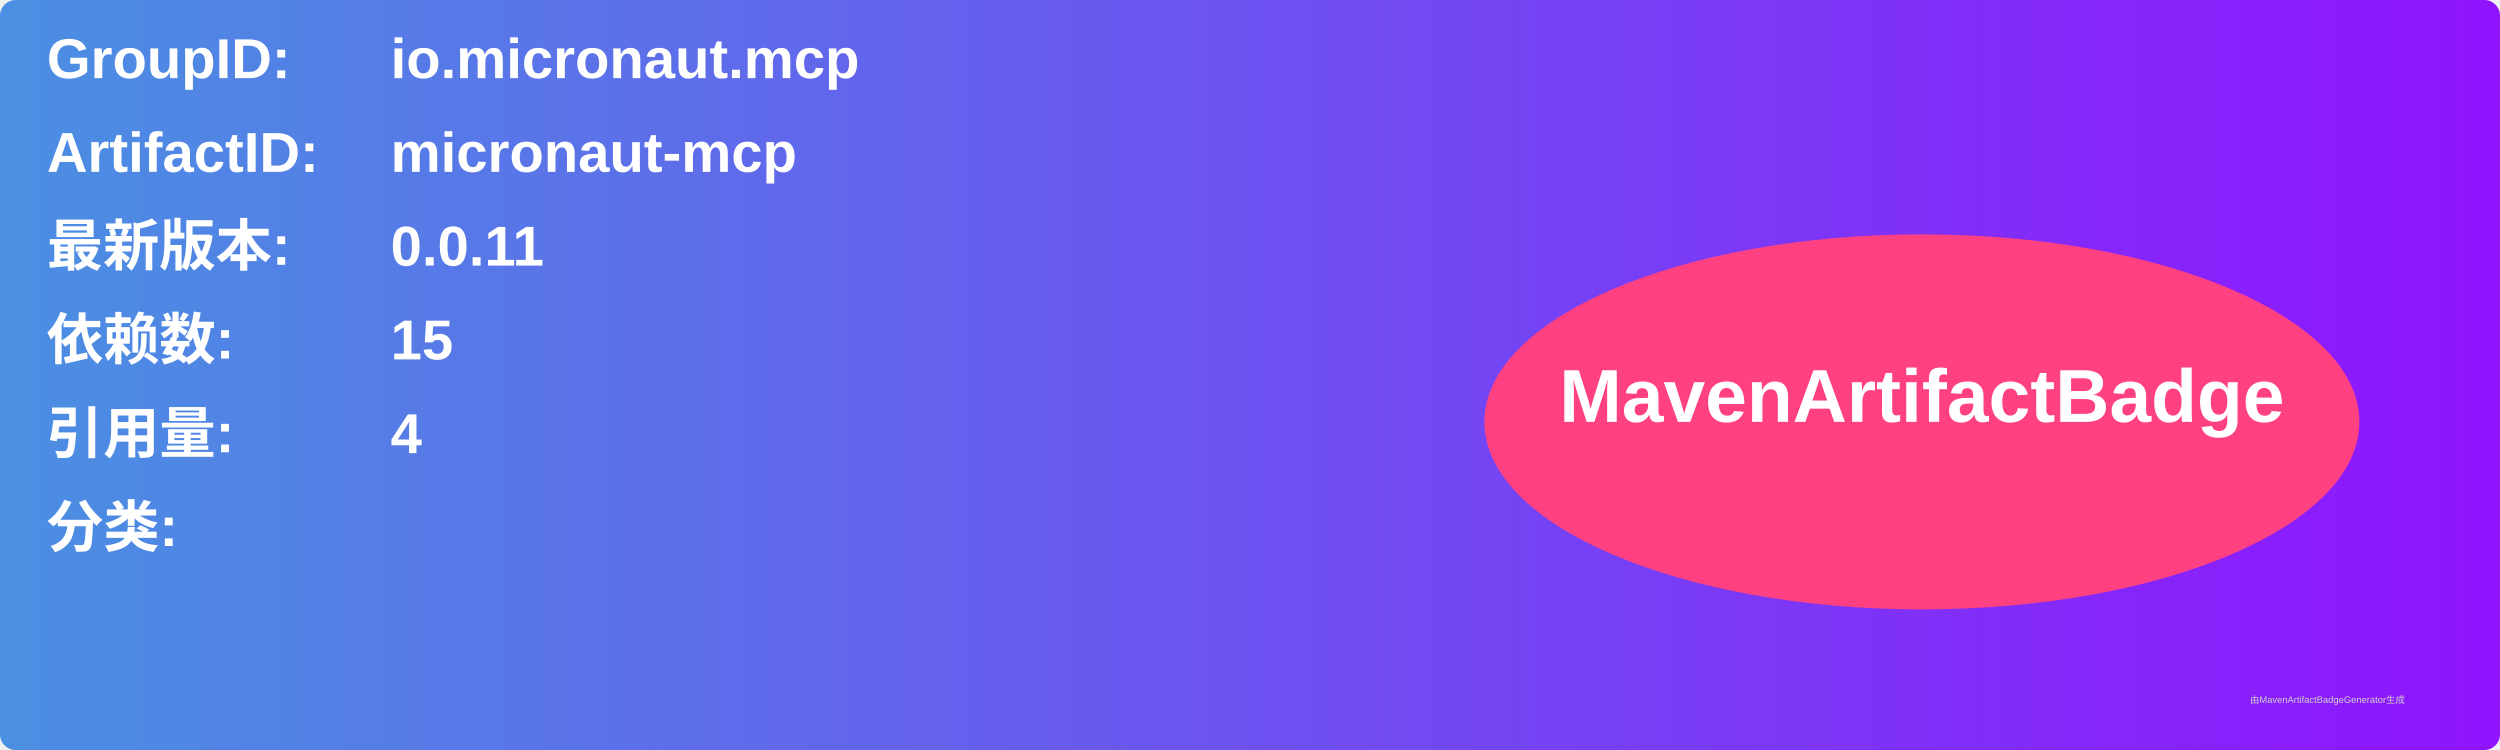
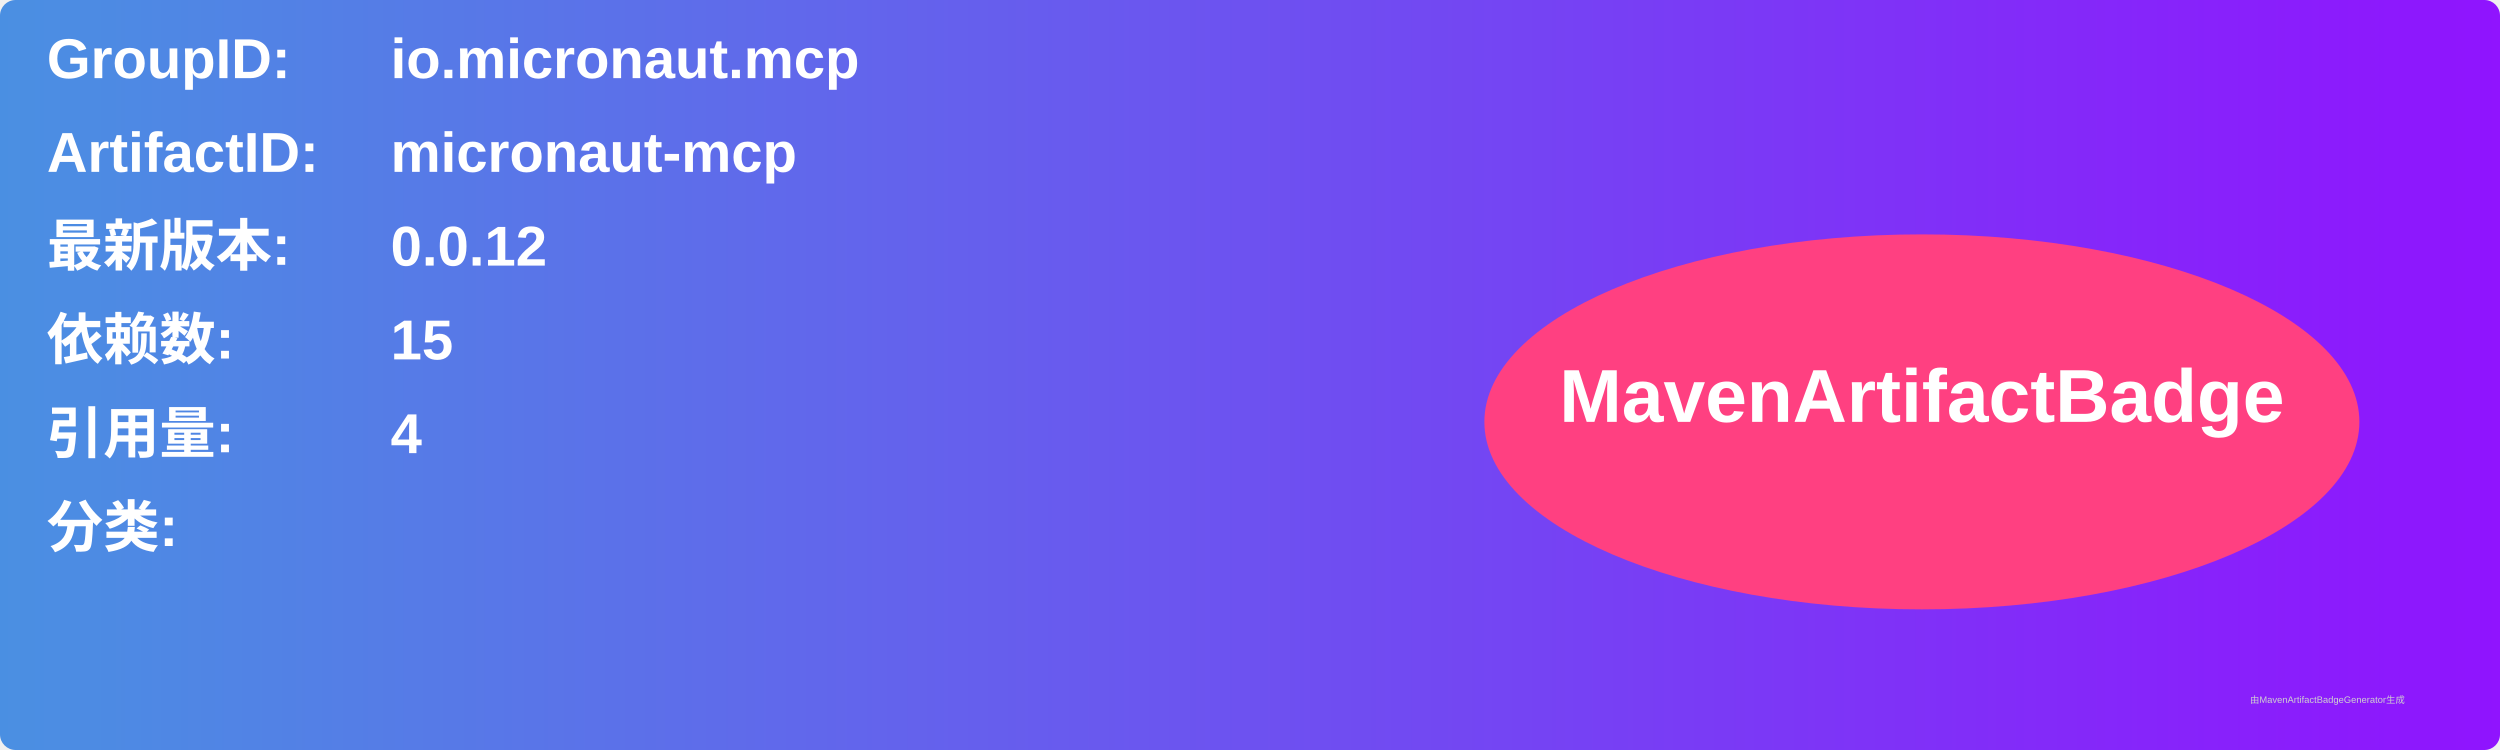
<svg xmlns="http://www.w3.org/2000/svg" width="800" height="240" viewBox="0 0 800 240">
  <linearGradient id="grad" x1="0%" y1="0%" x2="100%" y2="0%">
    <stop offset="0%" stop-color="#4a90e2" />
    <stop offset="100%" stop-color="#9013fe" />
  </linearGradient>
  <rect width="100%" height="100%" rx="5" ry="5" fill="url(#grad)" />
  <g transform="translate(15, 15)">
    <text x="0" y="10" font-family="Arial" font-size="18" fill="white" font-weight="bold" width="260">GroupID:</text>
    <text x="110" y="10" font-family="Arial" font-size="18" fill="white" font-weight="bold" width="460">io.micronaut.mcp</text>
    <text x="0" y="40" font-family="Arial" font-size="18" fill="white" font-weight="bold" width="260">ArtifactID:</text>
    <text x="110" y="40" font-family="Arial" font-size="18" fill="white" font-weight="bold" width="460">micronaut-mcp</text>
    <text x="0" y="70" font-family="Arial" font-size="18" fill="white" font-weight="bold">最新版本:</text>
    <text x="110" y="70" font-family="Arial" font-size="18" fill="white" font-weight="bold">
-       <tspan font-weight="bold">0.0.11</tspan>
+       <tspan font-weight="bold">0.0.12</tspan>
    </text>
    <text x="0" y="100" font-family="Arial" font-size="18" fill="white" font-weight="bold">依赖数: </text>
    <text x="110" y="100" font-family="Arial" font-size="18" fill="white">
      <tspan font-weight="bold">15</tspan>
    </text>
    <text x="0" y="130" font-family="Arial" font-size="18" fill="white" font-weight="bold">引用量: </text>
    <text x="110" y="130" font-family="Arial" font-size="18" fill="white">
      <tspan font-weight="bold">4</tspan>
    </text>
    <text x="0" y="160" font-family="Arial" font-size="18" fill="white" font-weight="bold">分类:</text>
    <text x="10" y="190" font-family="Arial" font-size="10" fill="white">
      <tspan font-weight="bold" />
    </text>
    <ellipse cx="600" cy="120" rx="140" ry="60" fill="#ff4081" />
    <text x="600" y="120" text-anchor="middle" font-family="Arial" font-size="24" fill="white" font-weight="bold">MavenArtifactBadge</text>
  </g>
  <text x="720" y="225" font-family="Arial" font-size="3" fill="#d0d0d0">由MavenArtifactBadgeGenerator生成</text>
</svg>
